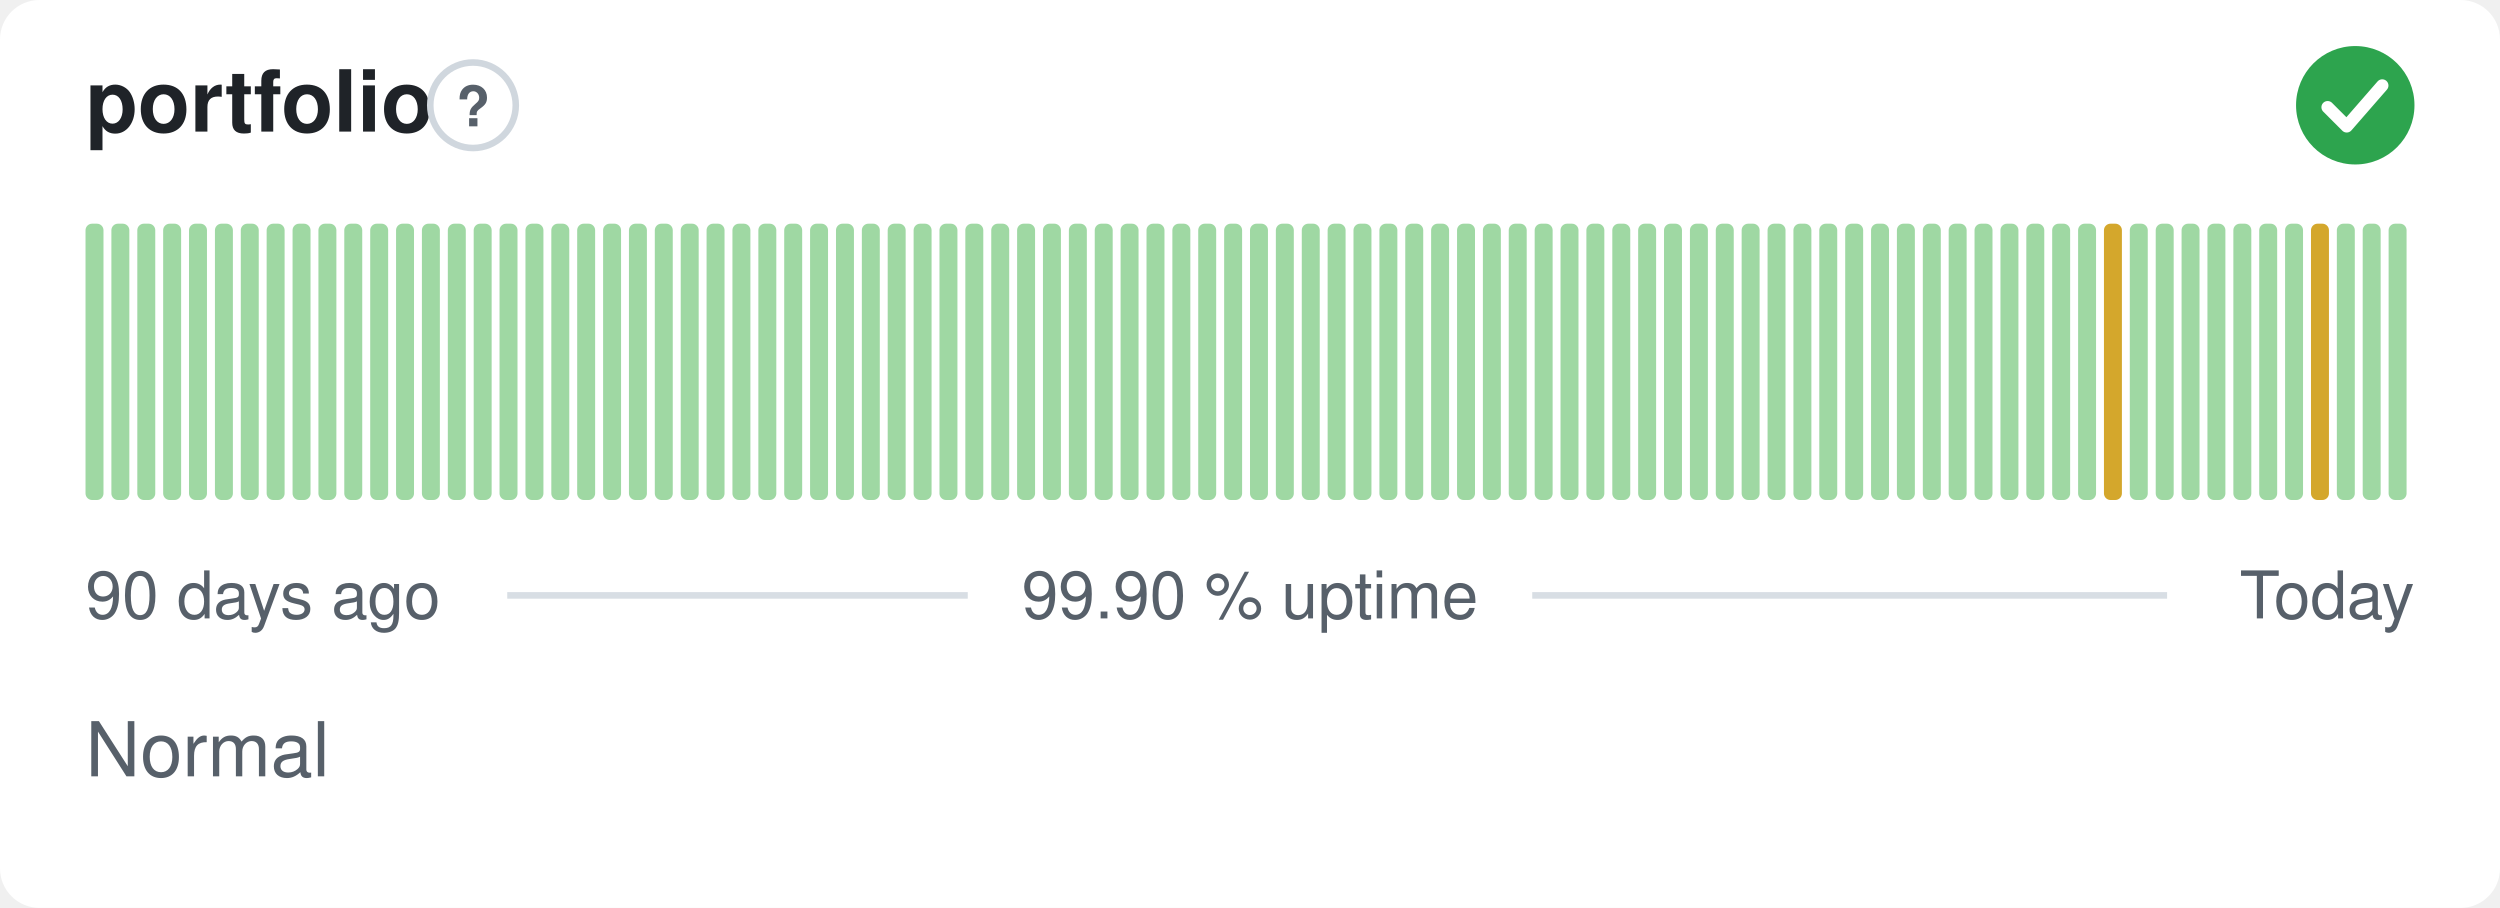
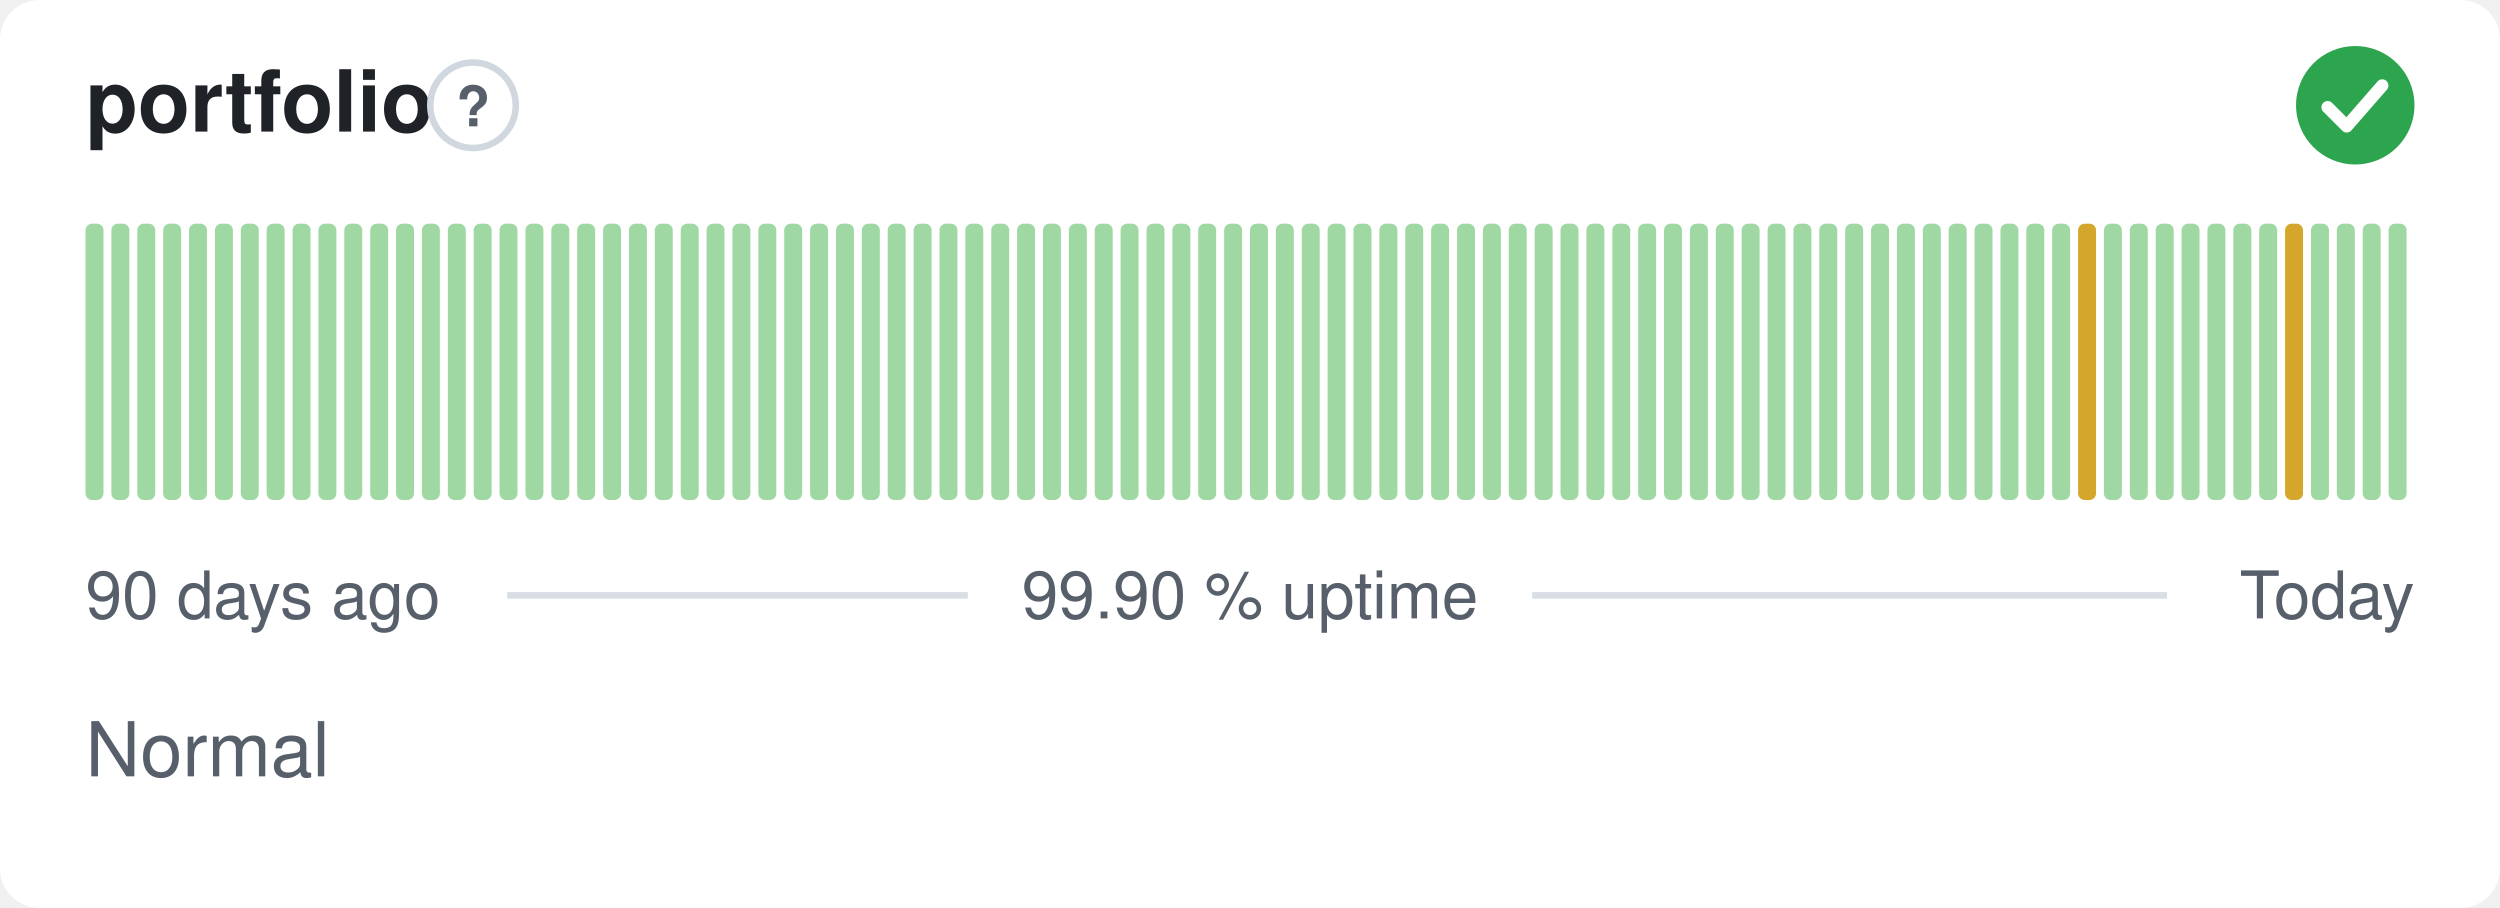
<svg xmlns="http://www.w3.org/2000/svg" width="380" height="138" viewBox="0 0 380 138" role="img" aria-label="portfolio: Normal, 99.90 % uptime over the last 90 days" font-family="-apple-system,BlinkMacSystemFont,'Segoe UI',Helvetica,Arial,sans-serif">
  <style>
    @media (prefers-color-scheme: dark) {
      .bg { fill: #0d1117 }
      .title { fill: #e6edf3 }
      .muted { fill: #8b949e }
      .hint { stroke: #30363d }
      .rule { stroke: #30363d }
      .nodata { fill: #21262d }
    }
  </style>
  <rect class="bg" width="380" height="138" rx="6" fill="#ffffff" />
  <text class="title" x="13" y="20" font-size="13" font-weight="600" fill="#1f2328">portfolio</text>
  <circle class="hint" cx="71.9" cy="16" r="6.5" fill="none" stroke="#d0d7de" stroke-width="1" />
  <text class="muted" x="71.9" y="19.2" text-anchor="middle" font-size="8.5" font-weight="700" fill="#57606a">?</text>
  <circle cx="358" cy="16" r="9" fill="#2da44e" />
  <path d="M353.80 16.30l2.90 2.90 5.40 -6.20" fill="none" stroke="#fff" stroke-width="1.89" stroke-linecap="round" stroke-linejoin="round" />
  <rect x="13.00" y="34.00" width="2.73" height="42.00" rx="1" fill="#9fd8a3" />
  <rect x="16.93" y="34.00" width="2.73" height="42.00" rx="1" fill="#9fd8a3" />
  <rect x="20.87" y="34.00" width="2.73" height="42.00" rx="1" fill="#9fd8a3" />
  <rect x="24.80" y="34.00" width="2.73" height="42.00" rx="1" fill="#9fd8a3" />
  <rect x="28.73" y="34.00" width="2.73" height="42.00" rx="1" fill="#9fd8a3" />
  <rect x="32.67" y="34.00" width="2.73" height="42.00" rx="1" fill="#9fd8a3" />
  <rect x="36.60" y="34.00" width="2.73" height="42.00" rx="1" fill="#9fd8a3" />
  <rect x="40.53" y="34.00" width="2.73" height="42.00" rx="1" fill="#9fd8a3" />
  <rect x="44.47" y="34.00" width="2.73" height="42.00" rx="1" fill="#9fd8a3" />
  <rect x="48.40" y="34.00" width="2.73" height="42.00" rx="1" fill="#9fd8a3" />
  <rect x="52.33" y="34.00" width="2.73" height="42.00" rx="1" fill="#9fd8a3" />
  <rect x="56.27" y="34.00" width="2.73" height="42.00" rx="1" fill="#9fd8a3" />
  <rect x="60.20" y="34.00" width="2.73" height="42.00" rx="1" fill="#9fd8a3" />
  <rect x="64.13" y="34.00" width="2.73" height="42.00" rx="1" fill="#9fd8a3" />
  <rect x="68.07" y="34.00" width="2.73" height="42.00" rx="1" fill="#9fd8a3" />
  <rect x="72.00" y="34.00" width="2.73" height="42.00" rx="1" fill="#9fd8a3" />
  <rect x="75.93" y="34.00" width="2.73" height="42.00" rx="1" fill="#9fd8a3" />
  <rect x="79.87" y="34.00" width="2.73" height="42.00" rx="1" fill="#9fd8a3" />
  <rect x="83.80" y="34.00" width="2.73" height="42.00" rx="1" fill="#9fd8a3" />
  <rect x="87.73" y="34.00" width="2.73" height="42.00" rx="1" fill="#9fd8a3" />
  <rect x="91.67" y="34.00" width="2.73" height="42.00" rx="1" fill="#9fd8a3" />
  <rect x="95.60" y="34.00" width="2.73" height="42.00" rx="1" fill="#9fd8a3" />
  <rect x="99.53" y="34.00" width="2.73" height="42.00" rx="1" fill="#9fd8a3" />
  <rect x="103.47" y="34.00" width="2.73" height="42.00" rx="1" fill="#9fd8a3" />
  <rect x="107.40" y="34.00" width="2.73" height="42.00" rx="1" fill="#9fd8a3" />
  <rect x="111.33" y="34.00" width="2.73" height="42.00" rx="1" fill="#9fd8a3" />
  <rect x="115.27" y="34.00" width="2.73" height="42.00" rx="1" fill="#9fd8a3" />
  <rect x="119.20" y="34.00" width="2.73" height="42.00" rx="1" fill="#9fd8a3" />
  <rect x="123.13" y="34.00" width="2.73" height="42.00" rx="1" fill="#9fd8a3" />
  <rect x="127.07" y="34.00" width="2.73" height="42.00" rx="1" fill="#9fd8a3" />
  <rect x="131.00" y="34.00" width="2.73" height="42.00" rx="1" fill="#9fd8a3" />
  <rect x="134.93" y="34.00" width="2.73" height="42.00" rx="1" fill="#9fd8a3" />
  <rect x="138.87" y="34.00" width="2.73" height="42.00" rx="1" fill="#9fd8a3" />
  <rect x="142.80" y="34.00" width="2.73" height="42.00" rx="1" fill="#9fd8a3" />
  <rect x="146.73" y="34.00" width="2.73" height="42.00" rx="1" fill="#9fd8a3" />
  <rect x="150.67" y="34.00" width="2.73" height="42.00" rx="1" fill="#9fd8a3" />
  <rect x="154.60" y="34.00" width="2.73" height="42.00" rx="1" fill="#9fd8a3" />
  <rect x="158.53" y="34.00" width="2.73" height="42.00" rx="1" fill="#9fd8a3" />
  <rect x="162.47" y="34.00" width="2.73" height="42.00" rx="1" fill="#9fd8a3" />
  <rect x="166.40" y="34.00" width="2.73" height="42.00" rx="1" fill="#9fd8a3" />
  <rect x="170.33" y="34.00" width="2.73" height="42.00" rx="1" fill="#9fd8a3" />
  <rect x="174.27" y="34.00" width="2.73" height="42.00" rx="1" fill="#9fd8a3" />
  <rect x="178.20" y="34.00" width="2.73" height="42.00" rx="1" fill="#9fd8a3" />
  <rect x="182.13" y="34.00" width="2.73" height="42.00" rx="1" fill="#9fd8a3" />
  <rect x="186.07" y="34.00" width="2.73" height="42.00" rx="1" fill="#9fd8a3" />
  <rect x="190.00" y="34.00" width="2.73" height="42.00" rx="1" fill="#9fd8a3" />
  <rect x="193.93" y="34.00" width="2.73" height="42.00" rx="1" fill="#9fd8a3" />
  <rect x="197.87" y="34.00" width="2.73" height="42.00" rx="1" fill="#9fd8a3" />
  <rect x="201.80" y="34.00" width="2.73" height="42.00" rx="1" fill="#9fd8a3" />
  <rect x="205.73" y="34.00" width="2.73" height="42.00" rx="1" fill="#9fd8a3" />
  <rect x="209.67" y="34.00" width="2.73" height="42.00" rx="1" fill="#9fd8a3" />
  <rect x="213.60" y="34.00" width="2.73" height="42.00" rx="1" fill="#9fd8a3" />
  <rect x="217.53" y="34.00" width="2.73" height="42.00" rx="1" fill="#9fd8a3" />
  <rect x="221.47" y="34.00" width="2.73" height="42.00" rx="1" fill="#9fd8a3" />
  <rect x="225.40" y="34.00" width="2.73" height="42.00" rx="1" fill="#9fd8a3" />
  <rect x="229.33" y="34.00" width="2.73" height="42.00" rx="1" fill="#9fd8a3" />
  <rect x="233.27" y="34.00" width="2.73" height="42.00" rx="1" fill="#9fd8a3" />
  <rect x="237.20" y="34.00" width="2.73" height="42.00" rx="1" fill="#9fd8a3" />
  <rect x="241.13" y="34.00" width="2.73" height="42.00" rx="1" fill="#9fd8a3" />
  <rect x="245.07" y="34.00" width="2.73" height="42.00" rx="1" fill="#9fd8a3" />
  <rect x="249.00" y="34.00" width="2.73" height="42.00" rx="1" fill="#9fd8a3" />
  <rect x="252.93" y="34.00" width="2.73" height="42.00" rx="1" fill="#9fd8a3" />
  <rect x="256.87" y="34.00" width="2.73" height="42.00" rx="1" fill="#9fd8a3" />
  <rect x="260.80" y="34.00" width="2.73" height="42.00" rx="1" fill="#9fd8a3" />
  <rect x="264.73" y="34.00" width="2.73" height="42.00" rx="1" fill="#9fd8a3" />
  <rect x="268.67" y="34.00" width="2.73" height="42.00" rx="1" fill="#9fd8a3" />
  <rect x="272.60" y="34.00" width="2.73" height="42.00" rx="1" fill="#9fd8a3" />
  <rect x="276.53" y="34.00" width="2.73" height="42.00" rx="1" fill="#9fd8a3" />
  <rect x="280.47" y="34.00" width="2.73" height="42.00" rx="1" fill="#9fd8a3" />
  <rect x="284.40" y="34.00" width="2.73" height="42.00" rx="1" fill="#9fd8a3" />
  <rect x="288.33" y="34.00" width="2.73" height="42.00" rx="1" fill="#9fd8a3" />
  <rect x="292.27" y="34.00" width="2.73" height="42.00" rx="1" fill="#9fd8a3" />
  <rect x="296.20" y="34.00" width="2.73" height="42.00" rx="1" fill="#9fd8a3" />
  <rect x="300.13" y="34.00" width="2.73" height="42.00" rx="1" fill="#9fd8a3" />
  <rect x="304.07" y="34.00" width="2.73" height="42.00" rx="1" fill="#9fd8a3" />
  <rect x="308.00" y="34.00" width="2.73" height="42.00" rx="1" fill="#9fd8a3" />
  <rect x="311.93" y="34.00" width="2.73" height="42.00" rx="1" fill="#9fd8a3" />
-   <rect x="315.87" y="34.00" width="2.73" height="42.00" rx="1" fill="#9fd8a3" />
-   <rect x="319.80" y="34.00" width="2.73" height="42.00" rx="1" fill="#d4a72c" />
+   <rect x="315.87" y="34.00" width="2.73" height="42.00" rx="1" fill="#d4a72c" />
+   <rect x="319.80" y="34.00" width="2.73" height="42.00" rx="1" fill="#9fd8a3" />
  <rect x="323.73" y="34.00" width="2.73" height="42.00" rx="1" fill="#9fd8a3" />
  <rect x="327.67" y="34.00" width="2.73" height="42.00" rx="1" fill="#9fd8a3" />
  <rect x="331.60" y="34.00" width="2.73" height="42.00" rx="1" fill="#9fd8a3" />
  <rect x="335.53" y="34.00" width="2.73" height="42.00" rx="1" fill="#9fd8a3" />
  <rect x="339.47" y="34.00" width="2.73" height="42.00" rx="1" fill="#9fd8a3" />
  <rect x="343.40" y="34.00" width="2.73" height="42.00" rx="1" fill="#9fd8a3" />
-   <rect x="347.33" y="34.00" width="2.73" height="42.00" rx="1" fill="#9fd8a3" />
-   <rect x="351.27" y="34.00" width="2.73" height="42.00" rx="1" fill="#d4a72c" />
+   <rect x="347.33" y="34.00" width="2.73" height="42.00" rx="1" fill="#d4a72c" />
+   <rect x="351.27" y="34.00" width="2.73" height="42.00" rx="1" fill="#9fd8a3" />
  <rect x="355.20" y="34.00" width="2.73" height="42.00" rx="1" fill="#9fd8a3" />
  <rect x="359.13" y="34.00" width="2.73" height="42.00" rx="1" fill="#9fd8a3" />
  <rect x="363.07" y="34.00" width="2.73" height="42.00" rx="1" fill="#9fd8a3" />
  <text class="muted" x="13" y="94" font-size="10" fill="#57606a">90 days ago</text>
  <text class="muted" x="190" y="94" text-anchor="middle" font-size="10" fill="#57606a">99.90 % uptime</text>
  <text class="muted" x="367" y="94" text-anchor="end" font-size="10" fill="#57606a">Today</text>
  <line class="rule" x1="77.1" y1="90.5" x2="147.1" y2="90.5" stroke="#d8dee4" stroke-width="1" />
  <line class="rule" x1="232.9" y1="90.5" x2="329.4" y2="90.5" stroke="#d8dee4" stroke-width="1" />
  <text class="muted" x="13" y="118" font-size="11.5" fill="#57606a">Normal</text>
</svg>
